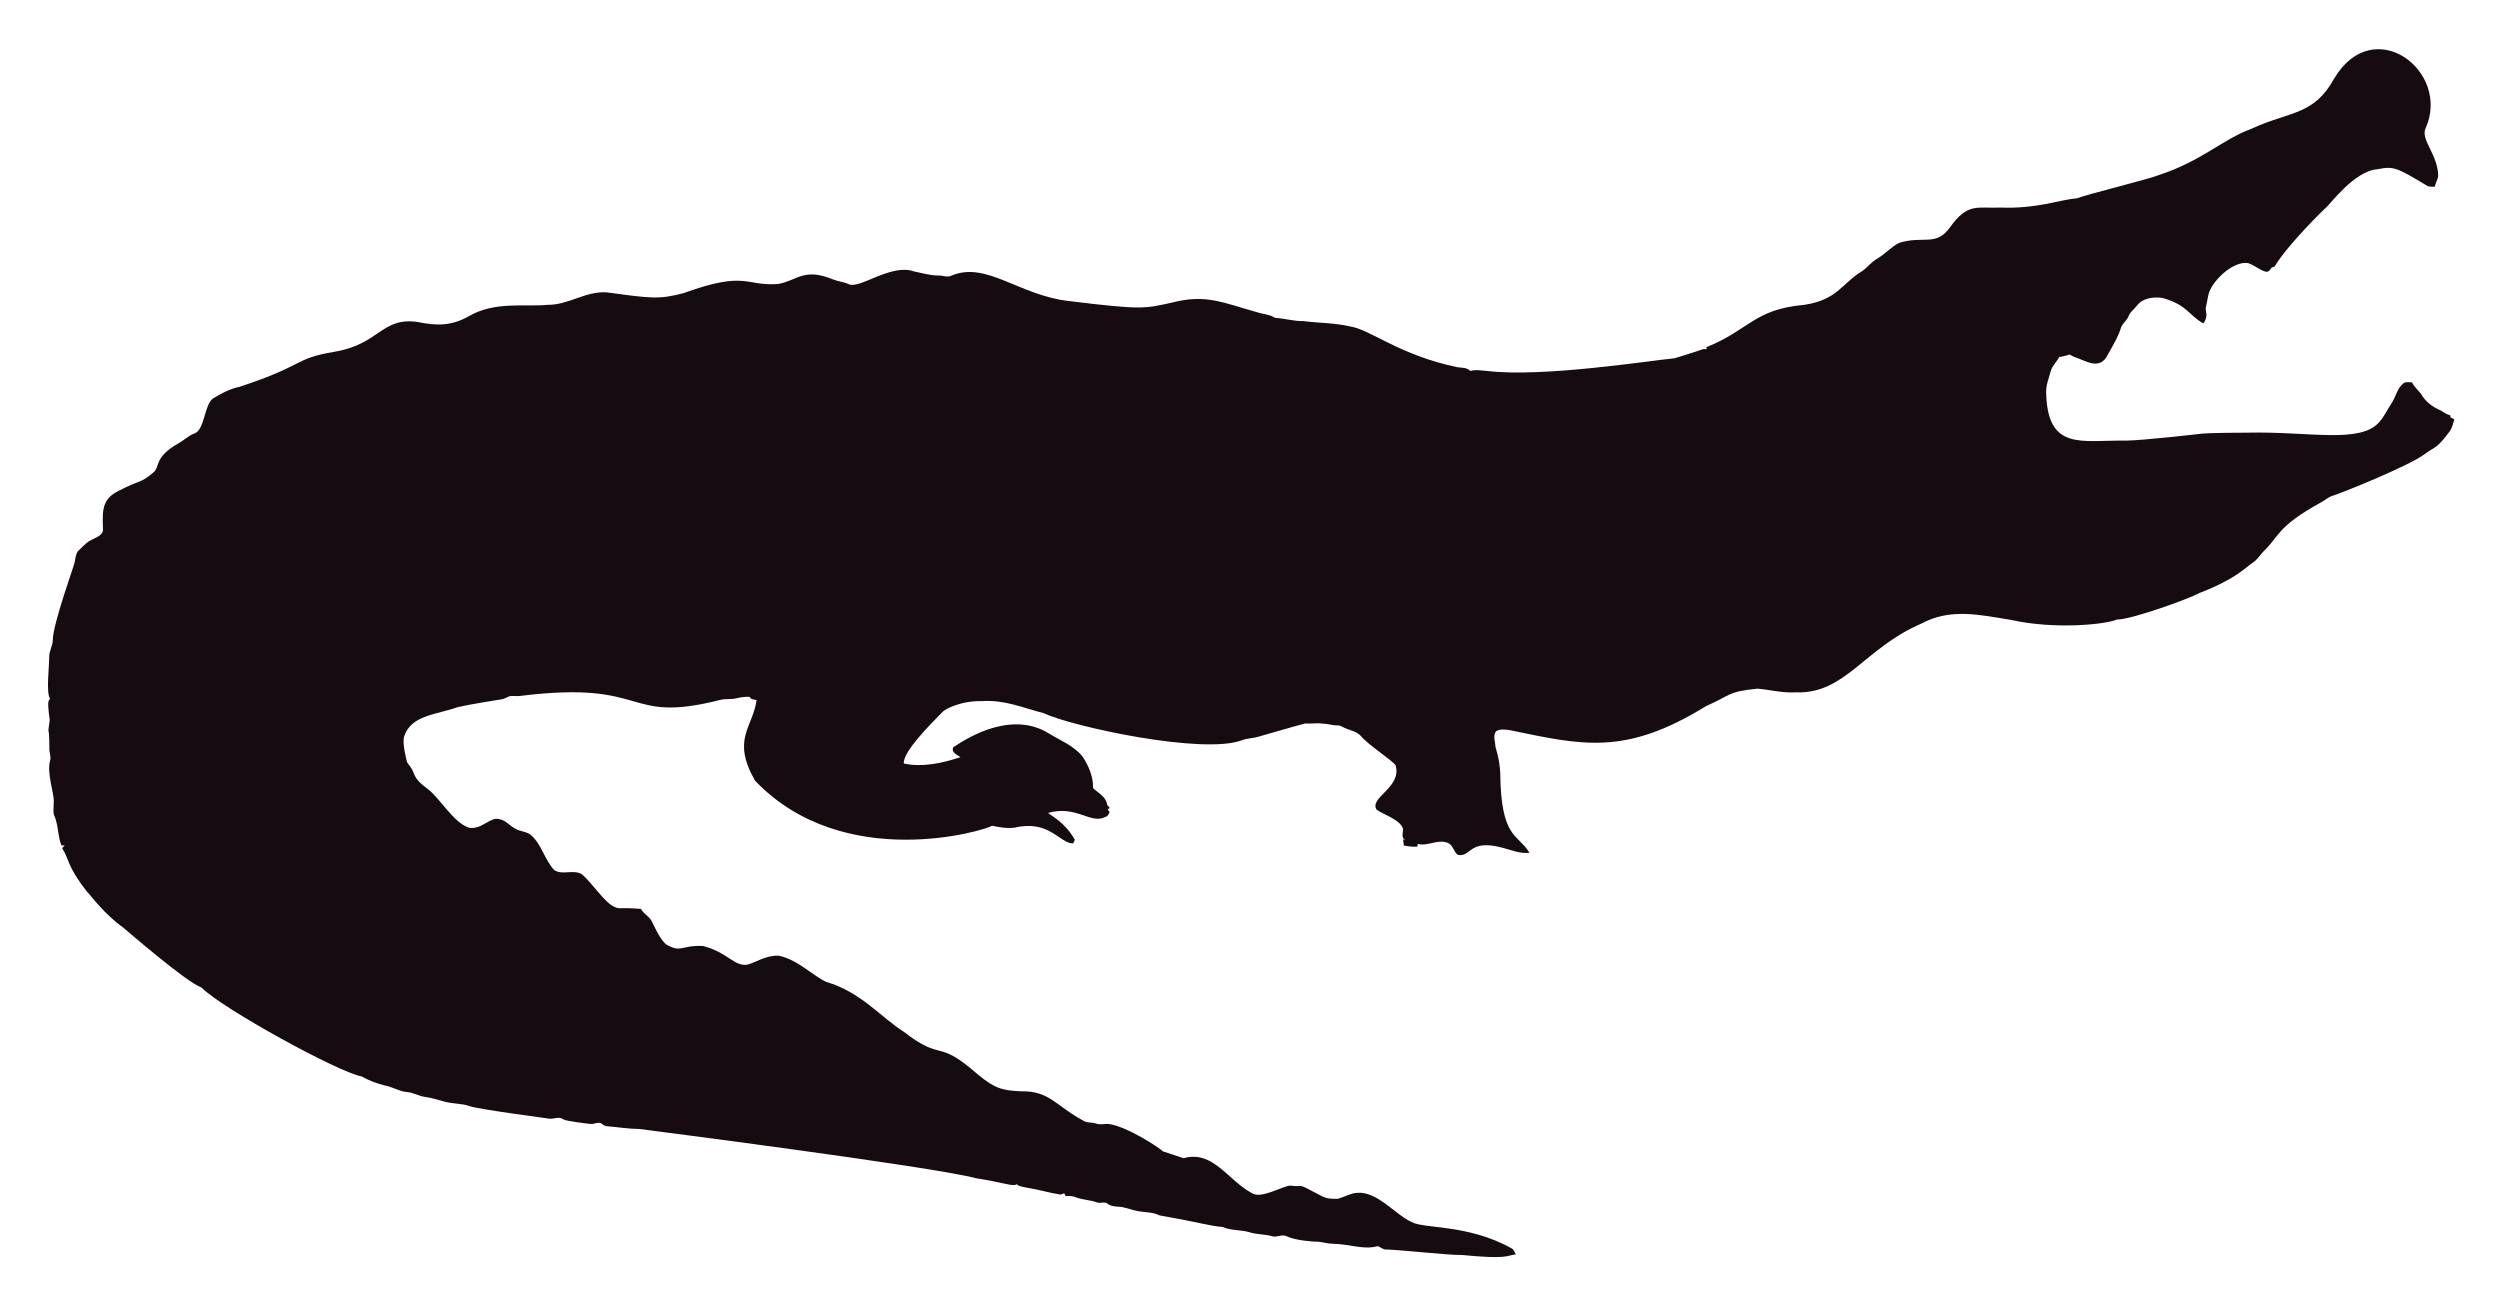
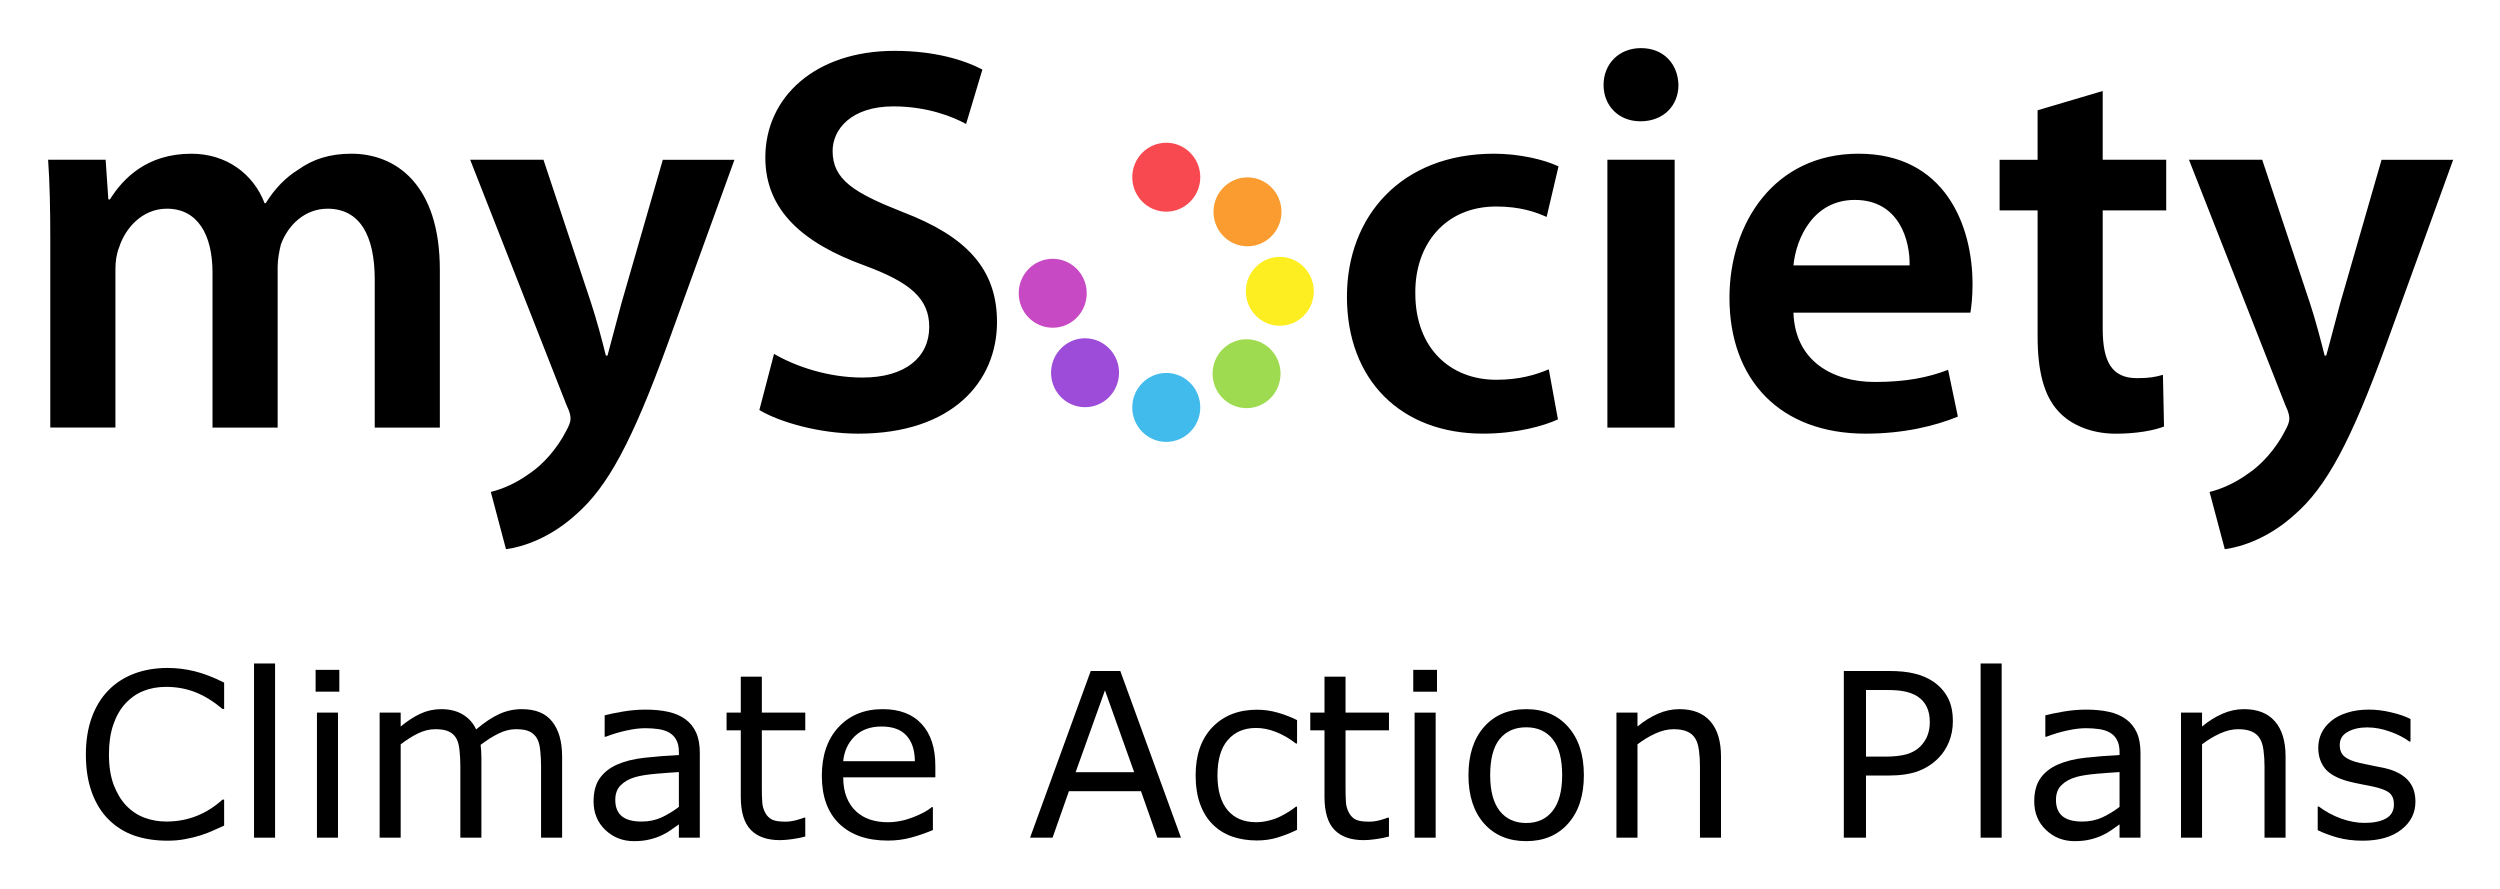
- <svg xmlns="http://www.w3.org/2000/svg" role="img" viewBox="-18.65 -23.65 2659.80 1387.30">
-   <path fill="#160B10" d="M2562.057 112.664c-5.93 12.226 13.089 27.649 13.408 51.328-.967 3.791-2.837 7.289-3.816 11.093-2.417-.267-4.923.089-7.226-.636-33.512-20.05-36.245-21.483-53.631-18.038-24.88 1.775-51.012 38.147-54.547 40.579-1 .685-40.963 39.485-54.967 62.993-1.056.331-2.086.661-3.078 1.005-1.45 2.188-3.295 5.317-6.386 4.363-6.755-1.794-12.047-7.022-18.687-9.083-14.172-2.325-33.569 14.577-40.185 28.126-2.76 5.432-2.862 11.614-4.401 17.415-2.078 5.918 3.558 9.203-2.964 18.611-15.758-8.651-16.89-19.671-43.645-27.108-9.541-1.323-21.002.025-27.146 8.345-2.9 3.956-7.454 6.64-8.994 11.487-1.705 4.223-5.788 6.857-7.569 10.978-3.219 10.775-9.274 20.417-14.705 30.186-7.484 15.043-21.458 7.113-29.639 3.893-3.549-1.501-7.378-2.404-10.482-4.745-3.613 1.31-7.378 2.124-11.131 2.799-2.9 5.19-7.62 9.362-9.184 15.252-1.972 7.442-5.139 14.807-4.771 22.656 1.426 62.435 37.744 50.23 84.657 50.985 18.427-.238 76.659-6.917 77.661-7.06 10.315-1.512 51.103-1.387 52.104-1.425 64.718-1.507 119.253 12.017 139.725-10.991 5.622-6.144 8.955-13.878 13.598-20.735 4.617-7.073 5.915-16.893 13.662-21.562 2.519-.687 5.19-.305 7.81-.242 2.481 5.406 7.582 8.854 10.609 13.891 4.503 7.467 12.047 12.632 19.921 16.041 3.269 1.794 6.144 4.389 9.999 4.936.166.852.369 1.705.598 2.57 1.259.611 2.519 1.208 3.854 1.819-1.196 4.325-2.073 8.854-4.681 12.606-14.981 20.134-15.737 16.079-26.561 24.297-16.513 12.73-90.704 42.38-97.937 44.421-4.63 1.259-8.078 4.719-12.199 6.907-47.689 26.034-44.914 36.755-61.276 51.99-3.969 4.096-6.856 9.273-11.754 12.403-6.886 4.248-16.845 16.908-56.76 32.26-10.994 6.222-73.381 28.559-87.544 28.177-12.182 5.289-66.295 10.873-113.113.394-34.047-5.52-64.247-12.539-95.05 3.905-61.045 26.219-81.054 75.205-133.67 73.195-13.739.903-27.159-2.684-40.745-3.943-32.756 3.396-26.951 6.432-54.687 18.547-86.536 53.421-132.198 41.426-208.888 25.607-4.859-.636-10.304-1.616-14.68 1.259-3.511 4.999-.687 11.232-.509 16.804 2.76 8.879 4.605 18.076 5.037 27.388.678 70.703 18.876 64.615 31.064 85.038-10.38 1.31-20.137-3.346-30.008-5.724-35.054-8.942-31.959 10.974-46.367 7.887-4.376-3.651-5.076-10.864-10.94-12.886-10.482-3.893-20.875 4.033-31.37 1.285-.165.725-.483 2.163-.649 2.875-4.834.432-9.592-.331-14.311-1.196-.153-2.201-.407-4.401-.751-6.551.7.127 2.112.382 2.824.509-5.368-1.387-2.926-7.48-2.862-11.411-2.581-10.171-21.93-15.743-28.266-20.735-7.896-13.101 27.192-23.356 20.29-47.143-4.808-6.385-29.888-22.164-37.17-31.395-4.783-5.063-12.047-5.813-18.013-8.815-1.972-.827-3.791-2.315-6.017-2.239-5.597.191-10.965-1.781-16.537-1.908-6.208-.878-12.441.318-18.661-.076-6.376 1.51-49.471 13.993-49.471 13.993-5.775 1.781-11.97 1.603-17.631 3.791-41.153 15.671-180.401-14.399-211.051-28.838-22.477-5.819-41.27-14.396-65.945-12.772-23.033-.496-39.521 9.215-41.101 11.08-14.156 14.382-42.805 43.009-41.597 55.297 9.881 2.049 27.067 4.244 60.297-6.755-3.6-2.633-10.164-4.859-7.683-10.52 30.91-20.96 69.478-34.528 101.385-14.896 12.454 7.683 26.879 13.128 36.241 24.907 6.449 9.897 11.461 21.384 11.08 33.43 5.483 5.19 14.184 9.464 14.96 17.771.954 1.132 1.883 2.239 2.9 3.371-.56.344-1.679 1.03-2.251 1.361.674 1.081 1.336 2.15 2.022 3.244-1.157 2.112-2.252 4.643-4.923 5.037-15.167 7.923-30.412-12.885-60.589-4.414 4.515 3.914 17.957 10.035 28.495 28.596-.623 1.285-1.221 2.582-1.781 3.893-14.581-.066-25.26-25.439-62.103-16.83-8.065 1.081-16.27-.28-24.119-2.048-5.689 4.616-157.704 51.097-252.241-47.919-25.462-44.516-2.105-56.742 1.616-85.776-2.646-.598-6.259-.445-7.429-3.447-4.834-.216-9.63.547-14.311 1.666-5.343 1.336-10.927.254-16.283 1.527-104.921 26.598-73.475-21.586-213.976-4.058-3.638.483-7.327-.471-10.927.267-2.722 1.043-5.203 2.786-8.129 3.244-1.005.139-35.568 5.632-46.749 8.332-23.248 8.245-49.669 8.494-57.027 31.013-2.544 7.127 2.495 25.23 2.659 26.23.509 2.748 2.964 4.529 4.274 6.907 5.125 7.002 1.576 10.814 17.186 22.287 13.483 9.569 27.903 36.42 44.764 41.877 13.652 2.389 22.508-11.842 32.107-9.146 7.022 1.107 11.334 7.276 17.415 10.317 5.356 3.193 12.365 2.633 17.033 7.162 11.029 10.189 14.018 26.078 24.284 36.878 8.765 5.47 19.972-.979 28.965 4.071 11.309 9.233 25.045 31.634 35.809 35.287 4.836 2.294 4.589-.02 27.477 1.832 2.226 4.796 7.327 7.085 10.253 11.347 2.611 3.387 8.633 20.294 16.715 26.574 16.075 9.185 15.426.491 38.875 1.488 26.056 6.667 32.977 21.713 46.774 19.997 8.688-1.942 19.833-10.206 33.646-9.68 20.419 4.043 37.013 21.857 50.896 27.986 36.199 10.4 58.502 37.92 82.062 52.817 43.011 33.213 34.403 6.396 79.034 45.566 18.208 15.125 26.246 17.04 45.986 17.936 30.318-.751 37.93 16.193 65.525 30.81 4.134 3.155 9.541 1.844 14.196 3.498 4.147 1.463 8.51.394 12.772.369 18.974 1.87 55.059 25.539 58.465 29.232 7.353 2.353 14.667 4.91 22.02 7.276 31.527-8.837 46.862 23.524 72.916 37.323 9.817 6.052 31.604-7.299 40.338-8.179 17.829 2.357 3.781-4.531 33.392 11.016 5.241 3.066 11.589 3.218 17.504 3.028 6.869-1.921 13.204-5.852 20.48-6.348 21.245-1.942 41.314 23.767 57.816 30.975 12.756 7.578 60.29 2.089 106.638 28.189 2.366 1.298 3.155 4.007 4.3 6.284-10.435 1.423-8.676 5.392-56.964.7-16.115.199-61.486-5.252-82.52-5.953-2.824-.572-4.91-3.04-7.772-3.397-15.269 4.072-27.792-2.198-48.492-2.671-5.546-.102-10.825-2.201-16.359-2.162-2.762-.015-21.848-1.008-32.323-6.004-4.758-1.972-9.668 1.654-14.476.293-7.747-2.315-16.003-1.781-23.737-4.121-9.541-3.104-20.277-1.692-29.41-5.865-12.12-.691-23.98-4.714-66.899-12.25-6.984-3.625-14.985-3.091-22.516-4.49-7.416-1.145-14.324-4.643-21.892-4.821-3.727-.204-7.632-.649-10.698-2.939-3.206-2.951-7.645-.127-11.334-1.539-7.531-2.798-15.774-2.646-23.203-5.712-3.282-1.298-6.844-1.17-10.278-1.081-.394-.763-1.183-2.264-1.577-3.015-1.285.636-2.608 1.119-3.982 1.45-12.263-1.87-24.131-5.674-36.394-7.467-3.46-.903-7.404-1.005-10.113-3.6-3.831 2.97-12.398-1.54-43.747-6.411-46.335-12.483-357.594-52.295-357.594-52.295-11.716-.14-23.317-2.023-34.982-3.015-2.442-.127-4.211-1.844-6.068-3.18-3.753-1.387-7.467 1.336-11.271.789-2.02-.195-26.027-2.946-28.838-4.923-4.592-3.587-10.278.216-15.367-.738-2.203-.387-74.203-9.818-84.135-13.242-8.243-2.989-17.224-2.379-25.658-4.529-7.162-1.895-14.209-4.274-21.574-5.254-6.92-.878-13.001-4.923-20.035-5.266-8.319-.878-15.443-5.826-23.648-7.073-8.256-2.252-16.448-5.037-23.775-9.49-23.552-3.584-149.518-72.739-170.649-94.63-16.013-5.37-81.914-62.745-82.914-63.439-21.039-15.096-34.147-33.758-38.964-38.595-21.778-27.726-18.854-34.892-26.396-46.215.916-1.018 1.832-2.01 2.748-3.015-1.145.038-2.29.076-3.435.14-3.651-8.676-3.18-18.28-6.042-27.172-2.062-7.913-2.975-1.701-2.175-19.526.634-7.664-7.675-30.697-3.931-43.518 1.348-4.16-.814-8.281-.751-12.454.068-28.882-2.418-11.02.394-30.657-3.041-22.85-1.09-20.042.305-22.719-4.294-7.378-.844-32.606-.89-44.586-.025-6.246 3.714-11.741 3.867-17.962 0-16.859 22.775-79.378 23.076-82.113 1.056-4.198 1.043-9.032 3.778-12.568 4.338-3.74 7.874-8.485 13.052-11.169 4.745-2.913 11.411-4.172 13.471-10.088.043-16.362-3.503-32.575 15.532-42.157 25.219-13.344 23.115-7.424 38.34-20.379 6.931-5.754.059-15.764 26.434-30.772 5.915-3.129 10.622-8.281 17.046-10.507 11.015-3.661 10.497-31.892 20.099-37.437 8.612-5.33 17.796-10.113 27.795-12.148 71.433-23.584 56.818-29.805 100.939-37.31 48.019-7.907 49.805-36.895 88.244-31.777 19.858 4.163 35.994 4.605 54.61-5.953 27.665-16.35 60.97-9.859 83.919-12.212 22.172.42 41.279-15.29 63.693-13.191 46.138 6.272 54.878 7.691 80.993.738 67.442-24.31 65.094-7.128 100.634-9.706 20.946-3.875 27.233-17.596 58.388-4.91 5.368 2.188 11.283 2.595 16.575 5.025 11.553 5.818 45.215-22.204 69.43-13.535 8.676 1.717 17.262 4.401 26.205 4.401 4.49-.216 9.083 2.252 13.446.293 37.015-16.156 72.304 20.872 125.096 26.815 80.305 9.923 81.3 7.845 110.289 1.603 36.266-9.336 54.189.413 92.111 10.902 5.775 1.717 12.11 1.984 17.237 5.47 10.075.458 19.844 3.638 29.983 3.396 16.588 2.163 33.506 1.819 49.853 5.686 21.982 3.418 52.115 30.498 114.347 43.441 4.681.572 9.999.28 13.586 3.956 5.864-1.844 12.047-.267 18.038-.025 59.148 7.176 174.934-11.359 199.106-13.471 9.82-3.218 19.819-5.966 29.576-9.452 1.488-.674 3.155-.356 4.758-.229-.115-.522-.356-1.577-.483-2.099 45.944-18.548 50.589-40.213 103.827-45.057 35.891-5.17 40.645-23.282 61.836-35.809 5.712-3.969 9.897-9.808 16.028-13.281 8.408-4.872 14.82-12.555 23.559-16.931 25.605-7.944 38.867 4.305 53.847-16.257 19.089-26.933 29.276-20.168 53.605-21.256 38.819 1.522 63.061-8.345 81.948-9.935 11.484-4.495 77.877-20.69 87.061-24.742 45.297-14.857 67.746-37.884 97.505-48.848 42.187-19.404 67.008-14.225 88.74-53.694 41.891-70.568 124.443-7.946 97.366 52.7z" />
+ <svg xmlns="http://www.w3.org/2000/svg" role="img" viewBox="-3.02 -3.02 156.91 55.78">
+   <g fill="none" fill-rule="evenodd">
+     <path fill="#000" d="M.136 12.013C.136 10.08.102 8.458 0 7.007h3.61l.17 2.487h.102c.818-1.312 2.316-2.866 5.11-2.866 2.18 0 3.88 1.244 4.596 3.107h.068c.58-.933 1.26-1.624 2.043-2.106.92-.657 1.974-1.002 3.337-1.002 2.758 0 5.55 1.898 5.55 7.284v9.906H20.5v-9.285c0-2.797-.952-4.453-2.963-4.453-1.43 0-2.485 1.035-2.927 2.243-.103.414-.204.932-.204 1.415v10.08h-4.088v-9.734c0-2.348-.92-4.005-2.86-4.005-1.566 0-2.622 1.242-2.997 2.415-.17.415-.237.898-.237 1.382v9.94H.136V12.013M31.09 7.007l2.996 9.01c.34 1.036.683 2.314.92 3.28h.103c.27-.966.578-2.21.884-3.313l2.588-8.976h4.496l-4.155 11.46c-2.282 6.283-3.814 9.077-5.79 10.804-1.635 1.485-3.338 2.038-4.394 2.177l-.953-3.594c.715-.172 1.6-.55 2.452-1.172.783-.517 1.702-1.52 2.28-2.658.17-.313.273-.552.273-.76 0-.173-.034-.414-.24-.828l-6.06-15.43h4.596m14.476 12.185c1.362.794 3.405 1.485 5.55 1.485 2.69 0 4.19-1.277 4.19-3.174 0-1.762-1.16-2.798-4.087-3.868-3.78-1.38-6.2-3.417-6.2-6.766 0-3.798 3.135-6.697 8.107-6.697 2.486 0 4.325.552 5.517 1.173l-1.023 3.417c-.818-.448-2.418-1.105-4.563-1.105-2.657 0-3.815 1.45-3.815 2.797 0 1.795 1.328 2.623 4.393 3.832 3.984 1.52 5.925 3.556 5.925 6.904 0 3.73-2.793 7.008-8.717 7.008-2.418 0-4.937-.724-6.198-1.483l.92-3.523M94.765 23.3c-.883.413-2.62.897-4.698.897-5.176 0-8.548-3.383-8.548-8.595 0-5.04 3.404-8.975 9.23-8.975 1.532 0 3.097.346 4.05.795l-.747 3.175c-.68-.31-1.67-.656-3.167-.656-3.2 0-5.11 2.383-5.074 5.455 0 3.452 2.213 5.42 5.074 5.42 1.463 0 2.487-.312 3.303-.657l.575 3.143m3.103-16.295h4.222v16.81h-4.222m4.46-21.504c0 1.277-.92 2.28-2.383 2.28-1.397 0-2.317-1.003-2.317-2.28C97.626 1 98.58 0 99.976 0c1.43 0 2.317 1 2.35 2.313m7.218 14.291c.103 3.038 2.453 4.35 5.11 4.35 1.94 0 3.336-.277 4.597-.762l.613 2.936c-1.432.586-3.405 1.07-5.79 1.07-5.38 0-8.546-3.384-8.546-8.526 0-4.66 2.792-9.045 8.104-9.045 5.415 0 7.152 4.488 7.152 8.183 0 .793-.067 1.415-.135 1.794h-11.103zm7.29-2.968c.034-1.554-.648-4.108-3.44-4.108-2.59 0-3.68 2.38-3.85 4.108zm12.12-10.944v4.315h3.986v3.177h-3.986v7.42c0 2.038.545 3.11 2.145 3.11.783 0 1.156-.07 1.635-.21l.068 3.247c-.614.24-1.704.45-3.03.45-1.534 0-2.828-.554-3.61-1.416-.886-.966-1.294-2.487-1.294-4.695v-7.906h-2.385V7.008h2.384V3.902l4.084-1.21m10.014 4.315l3 9.01c.34 1.036.678 2.314.918 3.28h.1c.275-.966.582-2.21.886-3.313l2.588-8.976h4.494l-4.154 11.46c-2.282 6.283-3.813 9.08-5.79 10.806-1.634 1.485-3.338 2.036-4.39 2.175l-.956-3.592c.715-.172 1.602-.553 2.452-1.174.783-.517 1.703-1.52 2.282-2.656.172-.313.273-.554.273-.76 0-.173-.036-.416-.24-.83l-6.06-15.43h4.596" />
+     <path fill="#f94950" d="M70.18 5.938c1.178 0 2.134.968 2.134 2.163 0 1.195-.956 2.164-2.135 2.164-1.18 0-2.134-.97-2.134-2.163 0-1.194.955-2.162 2.133-2.162" />
+     <path fill="#41baec" d="M70.18 20.387c1.178 0 2.134.97 2.134 2.164 0 1.195-.956 2.164-2.135 2.164-1.18 0-2.134-.97-2.134-2.163 0-1.193.955-2.163 2.133-2.163" />
+     <path fill="#fa9c30" d="M75.277 8.113c1.177 0 2.134.968 2.134 2.162 0 1.195-.956 2.163-2.133 2.163-1.18 0-2.134-.968-2.134-2.163 0-1.194.956-2.162 2.134-2.162" />
+     <path fill="#9c4cd8" d="M66.572 21.923c-.842.83-2.194.817-3.017-.036-.824-.855-.807-2.224.036-3.058.843-.837 2.193-.82 3.017.033.823.853.808 2.22-.035 3.06" />
+     <path fill="#fcee21" d="M77.306 13.102c1.177 0 2.134.968 2.134 2.163 0 1.192-.957 2.16-2.134 2.16s-2.132-.967-2.132-2.16c0-1.195.955-2.163 2.132-2.163" />
+     <path fill="#c749c3" d="M63.053 13.223c1.18 0 2.134.97 2.134 2.163 0 1.195-.955 2.164-2.134 2.164-1.18 0-2.134-.97-2.134-2.164 0-1.194.954-2.163 2.133-2.163" />
+     <path fill="#9fdb50" d="M73.71 21.964c-.832-.847-.832-2.214 0-3.06.834-.843 2.185-.843 3.018 0 .833.846.833 2.213 0 3.06-.834.843-2.184.843-3.017 0" />
+   </g>
+   <g transform="translate(-2.809 36.666) scale(.35975)">
+     <path d="M38.518 33.72q-1.074.469-1.953.879-.859.41-2.266.859-1.191.371-2.598.625-1.387.273-3.066.273-3.164 0-5.762-.879-2.578-.898-4.492-2.793-1.875-1.855-2.93-4.707-1.055-2.871-1.055-6.66 0-3.594 1.016-6.426 1.016-2.832 2.93-4.785 1.855-1.895 4.473-2.891 2.637-.996 5.84-.996 2.344 0 4.668.566 2.344.566 5.195 1.992v4.59h-.293q-2.402-2.012-4.766-2.93-2.363-.918-5.059-.918-2.207 0-3.984.723-1.758.703-3.145 2.207-1.348 1.465-2.109 3.711-.742 2.227-.742 5.156 0 3.066.82 5.273.84 2.207 2.148 3.594 1.367 1.445 3.184 2.148 1.836.684 3.867.684 2.793 0 5.234-.957 2.441-.957 4.57-2.871h.273z" />
+     <path d="M47.405 35.83h-3.672V5.439h3.672z" />
+     <path d="M58.616 10.361h-4.141v-3.809h4.141zm-.234 25.469H54.709V14.013h3.672z" />
+     <path d="M97.483 35.83h-3.672V23.408q0-1.406-.137-2.715-.117-1.309-.527-2.09-.449-.84-1.289-1.27-.84-.43-2.422-.43-1.543 0-3.086.781-1.543.762-3.086 1.953.059.449.098 1.055.039.586.039 1.172v13.965h-3.672V23.408q0-1.445-.137-2.734-.117-1.309-.527-2.09-.449-.84-1.289-1.25-.84-.43-2.422-.43-1.504 0-3.027.742-1.504.742-3.008 1.895v16.289H65.647V14.013h3.672v2.422q1.719-1.426 3.418-2.227 1.719-.801 3.652-.801 2.227 0 3.77.938 1.562.938 2.324 2.598 2.227-1.875 4.062-2.695 1.836-.84 3.926-.84 3.594 0 5.293 2.188 1.719 2.168 1.719 6.074z" />
+     <path d="M121.506 35.83h-3.652v-2.324q-.488.332-1.328.938-.82.586-1.602.938-.918.449-2.109.742-1.191.312-2.793.312-2.949 0-5-1.953-2.051-1.953-2.051-4.98 0-2.48 1.055-4.004 1.074-1.543 3.047-2.422 1.992-.879 4.785-1.191 2.793-.312 5.996-.469v-.566q0-1.25-.449-2.07-.43-.82-1.25-1.289-.781-.449-1.875-.605-1.094-.156-2.285-.156-1.445 0-3.223.391-1.777.371-3.672 1.094h-.195v-3.73q1.074-.293 3.105-.645 2.031-.352 4.004-.352 2.305 0 4.004.391 1.719.371 2.969 1.289 1.23.898 1.875 2.324t.645 3.535zm-3.652-5.371v-6.074q-1.68.098-3.965.293-2.266.195-3.594.566-1.582.449-2.559 1.406-.977.938-.977 2.598 0 1.875 1.133 2.832 1.133.938 3.457.938 1.934 0 3.535-.742 1.602-.762 2.969-1.816z" />
+     <path d="M139.905 35.634q-1.035.273-2.266.449-1.211.176-2.168.176-3.34 0-5.078-1.797-1.738-1.797-1.738-5.762V17.099h-2.48v-3.086h2.48V7.744h3.672v6.27h7.578v3.086h-7.578v9.941q0 1.719.078 2.695.078.957.547 1.797.43.781 1.172 1.152.762.352 2.305.352.898 0 1.875-.254.977-.273 1.406-.449h.195z" />
+     <path d="M162.6 25.302h-16.074q0 2.012.605 3.516.605 1.484 1.66 2.441 1.016.938 2.402 1.406 1.406.469 3.086.469 2.227 0 4.473-.879 2.266-.898 3.223-1.758h.195v4.004q-1.855.781-3.789 1.309-1.934.527-4.062.527-5.43 0-8.477-2.93-3.047-2.949-3.047-8.359 0-5.352 2.91-8.496 2.93-3.145 7.695-3.145 4.414 0 6.797 2.578 2.402 2.578 2.402 7.324zm-3.574-2.812q-.019-2.891-1.465-4.473-1.426-1.582-4.355-1.582-2.949 0-4.707 1.738-1.738 1.738-1.973 4.316z" />
+     <path d="M205.452 35.83h-4.121l-2.852-8.105h-12.578l-2.852 8.105h-3.926L189.71 6.748h5.156zm-8.164-11.426l-5.098-14.277-5.117 14.277z" />
+     <path d="M225.706 34.462q-1.836.879-3.496 1.367-1.641.488-3.496.488-2.363 0-4.336-.684-1.973-.703-3.379-2.109-1.426-1.406-2.207-3.555-.781-2.148-.781-5.02 0-5.352 2.93-8.398 2.949-3.047 7.773-3.047 1.875 0 3.672.527 1.816.527 3.32 1.289v4.082h-.195q-1.68-1.309-3.477-2.012-1.777-.703-3.477-.703-3.125 0-4.941 2.109-1.797 2.09-1.797 6.152 0 3.945 1.758 6.074 1.777 2.109 4.98 2.109 1.113 0 2.266-.293 1.152-.293 2.07-.762.801-.41 1.504-.859.703-.469 1.113-.801h.195z" />
+     <path d="M241.741 35.634q-1.035.273-2.266.449-1.211.176-2.168.176-3.34 0-5.078-1.797-1.738-1.797-1.738-5.762V17.099h-2.48v-3.086h2.48V7.744h3.672v6.27h7.578v3.086h-7.578v9.941q0 1.719.078 2.695.078.957.547 1.797.43.781 1.172 1.152.762.352 2.305.352.898 0 1.875-.254.977-.273 1.406-.449h.195z" />
+     <path d="M250.12 10.361h-4.141v-3.809h4.141zm-.234 25.469h-3.672V14.013h3.672z" />
+     <path d="M275.745 24.931q0 5.332-2.734 8.418-2.734 3.086-7.324 3.086-4.629 0-7.363-3.086-2.715-3.086-2.715-8.418 0-5.332 2.715-8.418 2.734-3.105 7.363-3.105 4.59 0 7.324 3.105 2.734 3.086 2.734 8.418zm-3.789 0q0-4.238-1.66-6.289-1.66-2.07-4.609-2.07-2.988 0-4.648 2.07-1.641 2.051-1.641 6.289 0 4.102 1.66 6.23 1.66 2.109 4.629 2.109 2.93 0 4.59-2.09 1.68-2.109 1.68-6.25z" />
+     <path d="M299.67 35.83h-3.672V23.408q0-1.504-.176-2.812-.176-1.328-.645-2.07-.488-.82-1.406-1.211-.918-.41-2.383-.41-1.504 0-3.145.742-1.641.742-3.145 1.895v16.289h-3.672V14.013h3.672v2.422q1.719-1.426 3.555-2.227 1.836-.801 3.77-.801 3.535 0 5.391 2.129 1.855 2.129 1.855 6.133z" />
+     <path d="M340.12 15.537q0 1.934-.684 3.594-.664 1.641-1.875 2.852-1.504 1.504-3.555 2.266-2.051.742-5.176.742h-3.867v10.84h-3.867V6.748h7.891q2.617 0 4.434.449 1.816.43 3.223 1.367 1.66 1.113 2.559 2.773.918 1.66.918 4.199zm-4.023.098q0-1.504-.527-2.617-.527-1.113-1.602-1.816-.938-.605-2.148-.859-1.191-.273-3.027-.273h-3.828v11.621h3.262q2.344 0 3.809-.41 1.465-.43 2.383-1.348.918-.938 1.289-1.973.391-1.035.391-2.324z" />
+     <path d="M348.635 35.83h-3.672V5.439h3.672z" />
+     <path d="M372.854 35.83h-3.652v-2.324q-.488.332-1.328.938-.82.586-1.602.938-.918.449-2.109.742-1.191.312-2.793.312-2.949 0-5-1.953-2.051-1.953-2.051-4.98 0-2.48 1.055-4.004 1.074-1.543 3.047-2.422 1.992-.879 4.785-1.191 2.793-.312 5.996-.469v-.566q0-1.25-.449-2.07-.43-.82-1.25-1.289-.781-.449-1.875-.605-1.094-.156-2.285-.156-1.445 0-3.223.391-1.777.371-3.672 1.094h-.195v-3.73q1.074-.293 3.105-.645 2.031-.352 4.004-.352 2.305 0 4.004.391 1.719.371 2.969 1.289 1.23.898 1.875 2.324t.645 3.535zm-3.652-5.371v-6.074q-1.68.098-3.965.293-2.266.195-3.594.566-1.582.449-2.559 1.406-.977.938-.977 2.598 0 1.875 1.133 2.832 1.133.938 3.457.938 1.934 0 3.535-.742 1.602-.762 2.969-1.816z" />
+     <path d="M398.167 35.83h-3.672V23.408q0-1.504-.176-2.812-.176-1.328-.645-2.07-.488-.82-1.406-1.211-.918-.41-2.383-.41-1.504 0-3.145.742-1.641.742-3.145 1.895v16.289h-3.672V14.013h3.672v2.422q1.719-1.426 3.555-2.227t3.77-.801q3.535 0 5.391 2.129 1.855 2.129 1.855 6.133z" />
+     <path d="M420.823 29.541q0 2.988-2.48 4.902-2.461 1.914-6.738 1.914-2.422 0-4.453-.566-2.012-.586-3.379-1.27v-4.121h.195q1.738 1.309 3.867 2.09 2.129.762 4.082.762 2.422 0 3.789-.781 1.367-.781 1.367-2.461 0-1.289-.742-1.953-.742-.664-2.852-1.133-.781-.176-2.051-.41-1.25-.234-2.285-.508-2.871-.762-4.082-2.227-1.191-1.484-1.191-3.633 0-1.348.547-2.539.566-1.191 1.699-2.129 1.094-.918 2.773-1.445 1.699-.547 3.789-.547 1.953 0 3.945.488 2.012.469 3.34 1.152v3.926h-.195q-1.406-1.035-3.418-1.738-2.012-.723-3.945-.723-2.012 0-3.398.781-1.387.762-1.387 2.285 0 1.348.84 2.031.82.684 2.656 1.113 1.016.234 2.266.469 1.27.234 2.109.43 2.559.586 3.945 2.012 1.387 1.445 1.387 3.828z" />
+   </g>
</svg>
